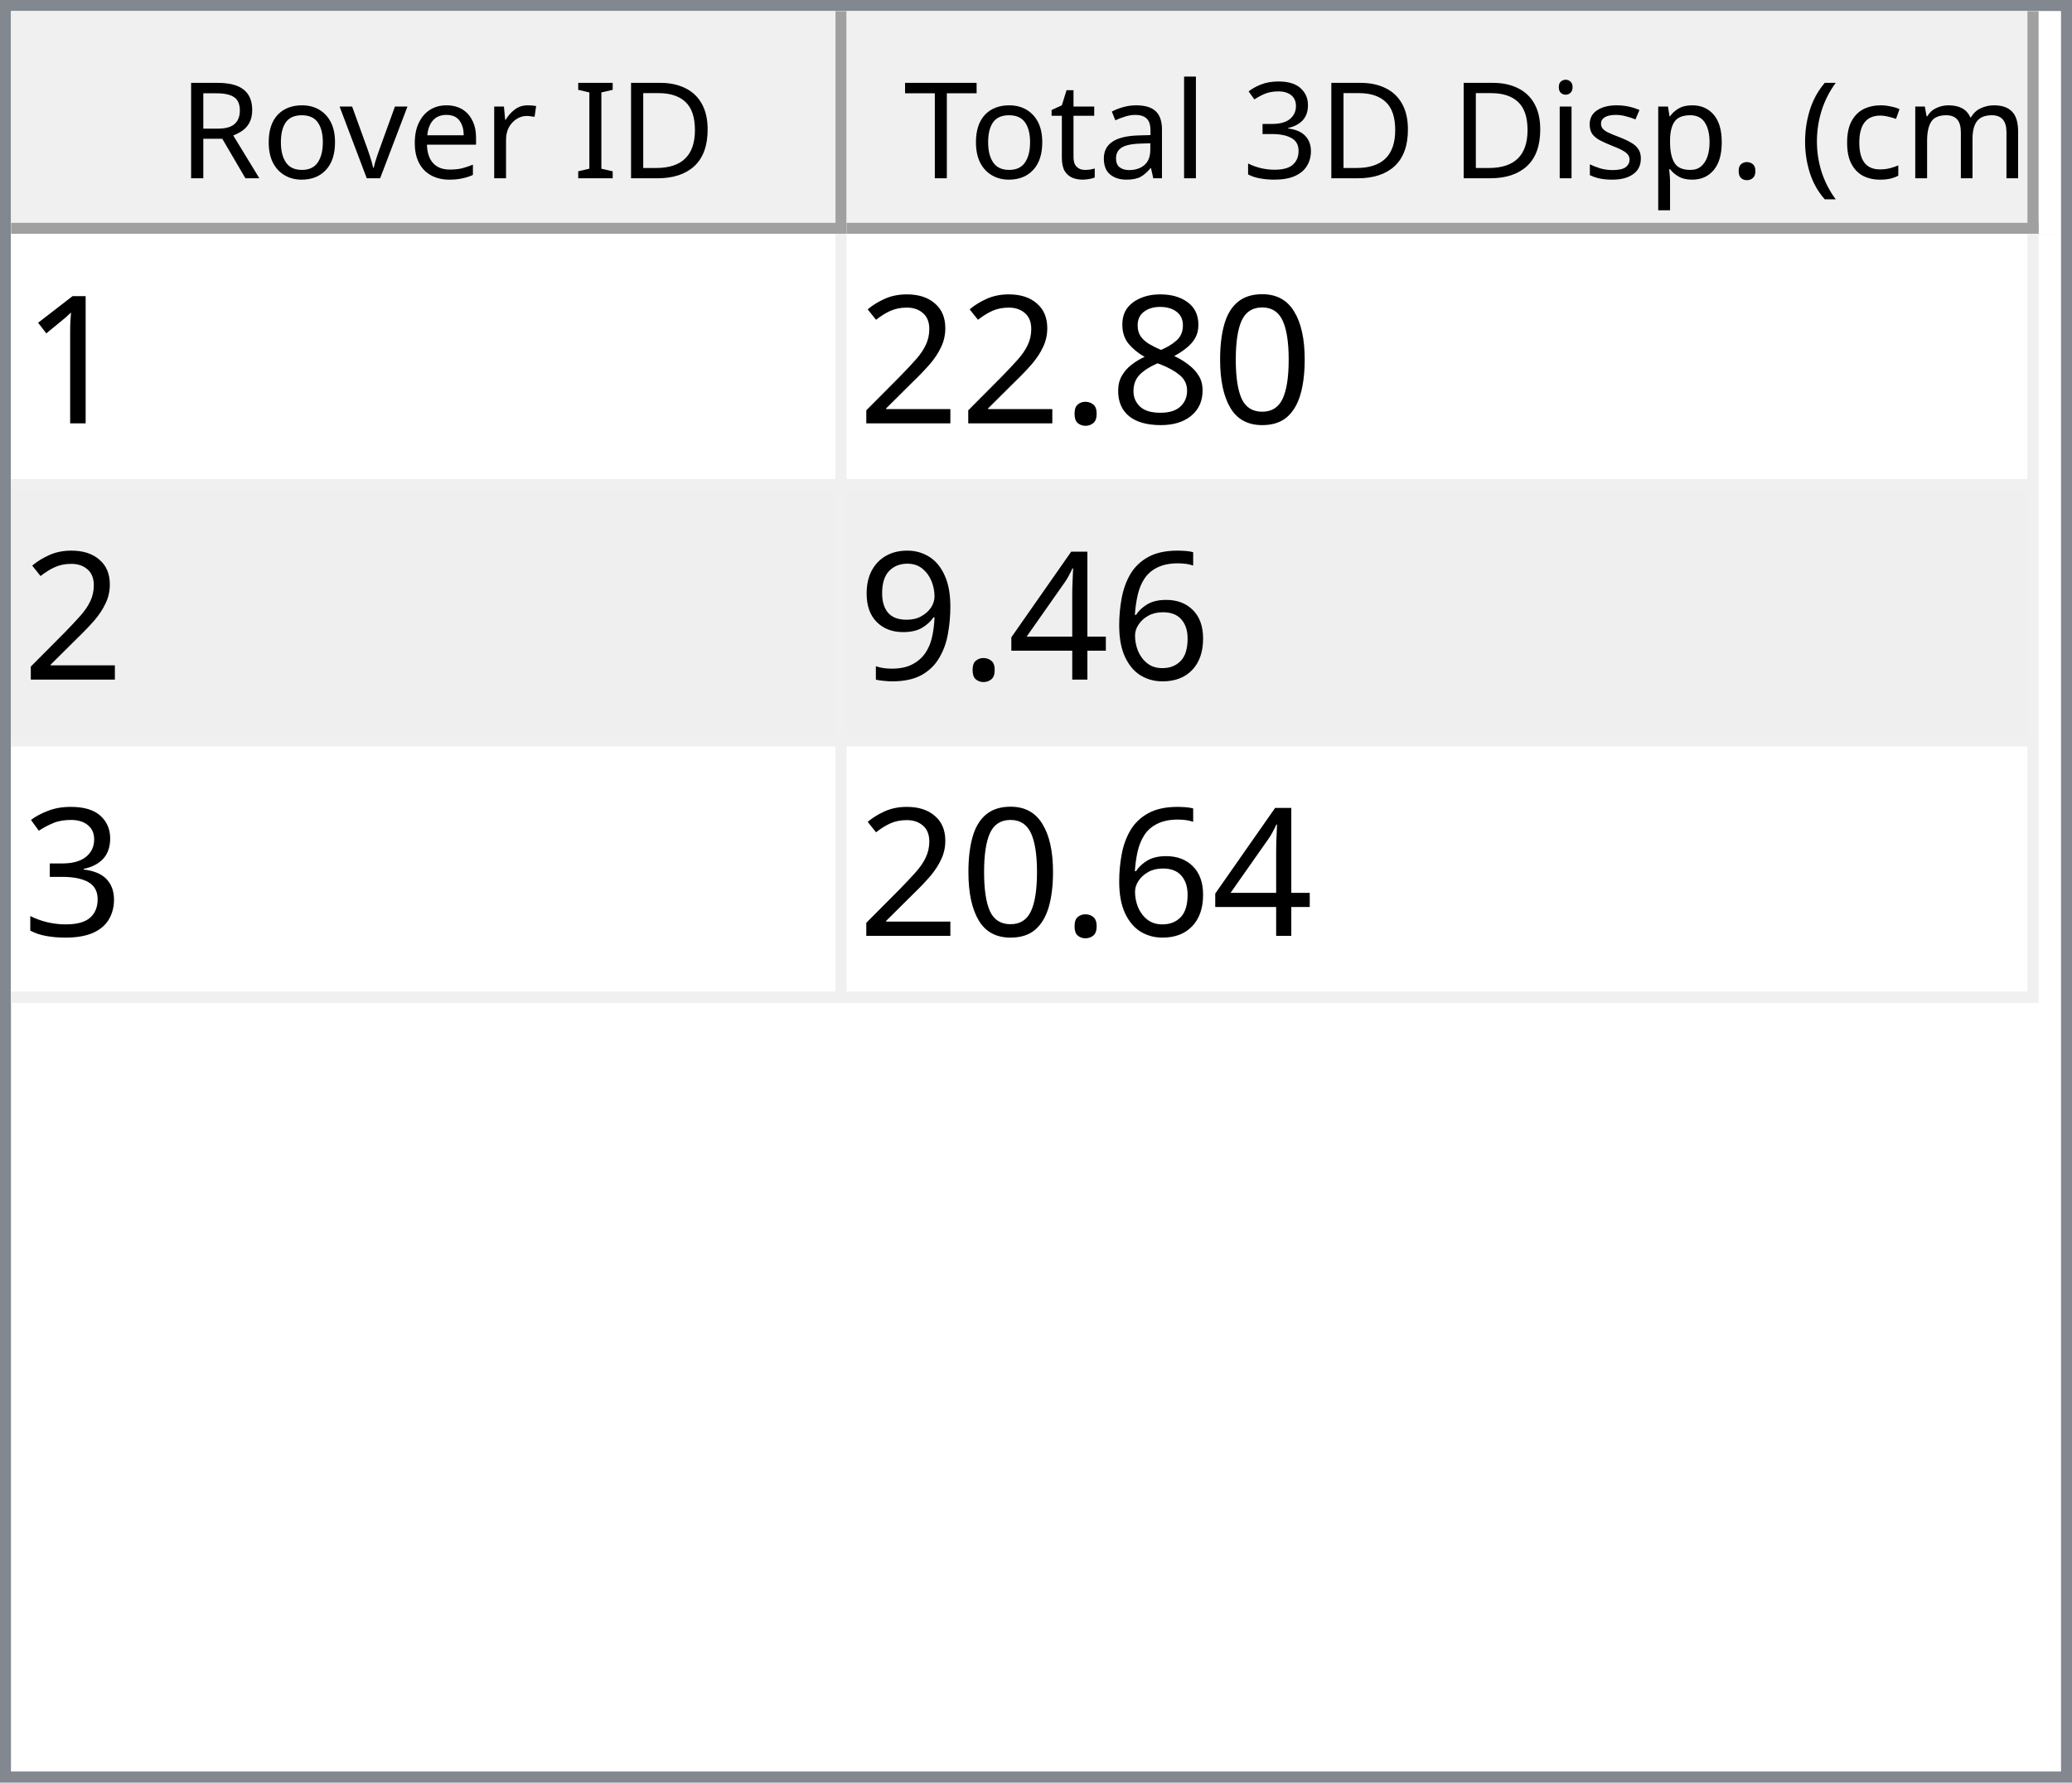
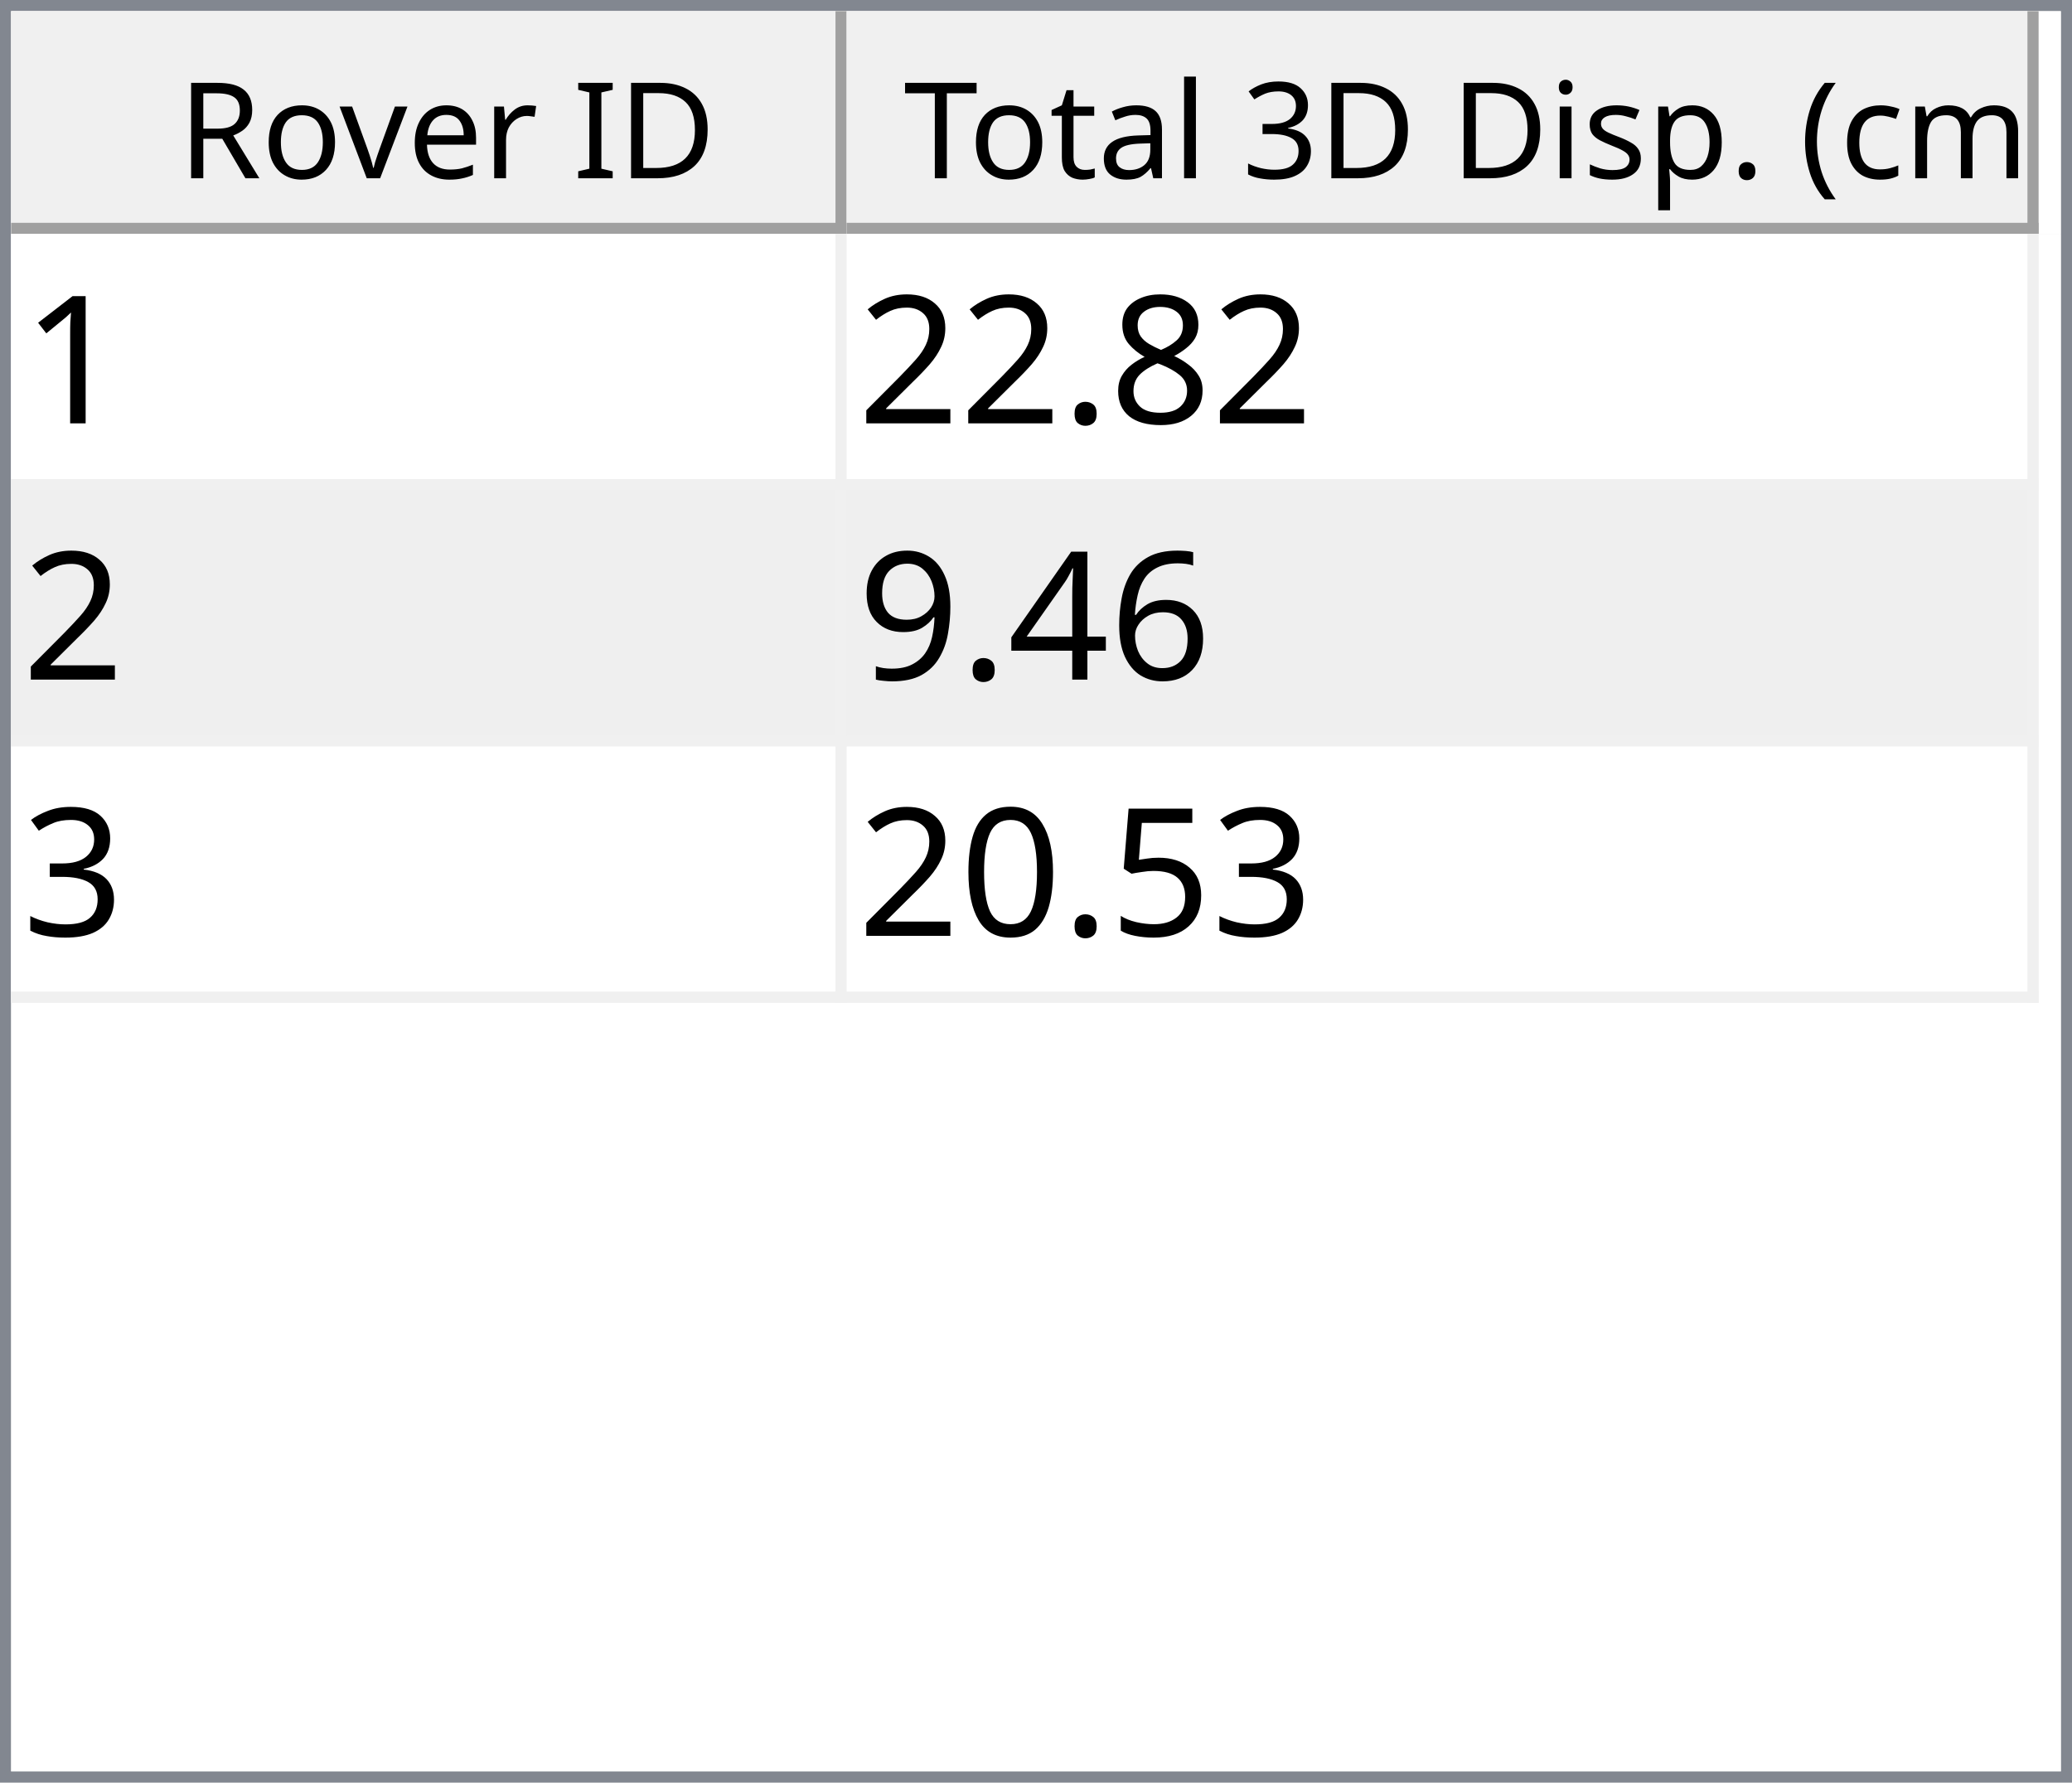
<svg xmlns="http://www.w3.org/2000/svg" style="fill-opacity:1; color-rendering:auto; color-interpolation:auto; text-rendering:auto; stroke:black; stroke-linecap:square; stroke-miterlimit:10; shape-rendering:auto; stroke-opacity:1; fill:black; stroke-dasharray:none; font-weight:normal; stroke-width:1; font-family:'Dialog'; font-style:normal; stroke-linejoin:miter; font-size:12px; stroke-dashoffset:0; image-rendering:auto;" width="186" height="160">
  <defs id="genericDefs" />
  <g>
    <defs id="defs1">
      <clipPath clipPathUnits="userSpaceOnUse" id="clipPath1">
        <path d="M0 0 L186 0 L186 160 L0 160 L0 0 Z" />
      </clipPath>
      <clipPath clipPathUnits="userSpaceOnUse" id="clipPath2">
        <path d="M0 0 L0 160 L186 160 L186 0 Z" />
      </clipPath>
      <clipPath clipPathUnits="userSpaceOnUse" id="clipPath3">
        <path d="M0 0 L0 20 L184 20 L184 0 Z" />
      </clipPath>
      <clipPath clipPathUnits="userSpaceOnUse" id="clipPath4">
        <path d="M0 0 L0 20 L75 20 L75 0 Z" />
      </clipPath>
      <clipPath clipPathUnits="userSpaceOnUse" id="clipPath5">
        <path d="M1 1 L1 19 L74 19 L74 1 Z" />
      </clipPath>
      <clipPath clipPathUnits="userSpaceOnUse" id="clipPath6">
        <path d="M0 0 L0 18 L73 18 L73 0 Z" />
      </clipPath>
      <clipPath clipPathUnits="userSpaceOnUse" id="clipPath7">
        <path d="M-0.5 -0.5 L-0.5 19.5 L74.5 19.5 L74.5 -0.5 Z" />
      </clipPath>
      <clipPath clipPathUnits="userSpaceOnUse" id="clipPath8">
        <path d="M0 0 L0 20 L107 20 L107 0 Z" />
      </clipPath>
      <clipPath clipPathUnits="userSpaceOnUse" id="clipPath9">
        <path d="M1 1 L1 19 L106 19 L106 1 Z" />
      </clipPath>
      <clipPath clipPathUnits="userSpaceOnUse" id="clipPath10">
        <path d="M0 0 L0 18 L105 18 L105 0 Z" />
      </clipPath>
      <clipPath clipPathUnits="userSpaceOnUse" id="clipPath11">
        <path d="M-0.5 -0.5 L-0.5 19.5 L106.5 19.5 L106.5 -0.5 Z" />
      </clipPath>
      <clipPath clipPathUnits="userSpaceOnUse" id="clipPath12">
        <path d="M0 0 L0 138 L184 138 L184 0 Z" />
      </clipPath>
      <clipPath clipPathUnits="userSpaceOnUse" id="clipPath13">
        <path d="M0 0 L0 69 L182 69 L182 0 Z" />
      </clipPath>
      <clipPath clipPathUnits="userSpaceOnUse" id="clipPath14">
        <path d="M-0.5 -0.5 L-0.5 68.5 L181.5 68.5 L181.5 -0.5 Z" />
      </clipPath>
      <clipPath clipPathUnits="userSpaceOnUse" id="clipPath15">
        <path d="M0 0 L0 22 L74 22 L74 0 Z" />
      </clipPath>
      <clipPath clipPathUnits="userSpaceOnUse" id="clipPath16">
        <path d="M0 0 L0 22 L106 22 L106 0 Z" />
      </clipPath>
      <font horiz-adv-x="64.551" id="font1">
        <font-face ascent="107.91" descent="25.098" units-per-em="100" style="font-style:normal; font-family:Segoe UI; font-weight:normal;" />
        <missing-glyph horiz-adv-x="64.551" d="M8.109 0 L8.109 68.266 L56.453 68.266 L56.453 0 L8.109 0 ZM15.328 7.234 L49.219 7.234 L49.219 61.031 L15.328 61.031 L15.328 7.234 Z" />
        <glyph unicode="D" horiz-adv-x="70.117" d="M9.188 0 L9.188 70.016 L28.516 70.016 Q65.531 70.016 65.531 35.891 Q65.531 19.672 55.25 9.836 Q44.969 0 27.734 0 L9.188 0 ZM17.391 62.594 L17.391 7.422 L27.828 7.422 Q41.609 7.422 49.273 14.797 Q56.938 22.172 56.938 35.688 Q56.938 62.594 28.328 62.594 L17.391 62.594 Z" />
        <glyph unicode="I" horiz-adv-x="26.611" d="M17.391 0 L9.188 0 L9.188 70.016 L17.391 70.016 L17.391 0 Z" />
        <glyph unicode=" " horiz-adv-x="27.393" d="" />
        <glyph unicode="r" horiz-adv-x="34.766" d="M34.188 41.891 Q32.078 43.5 28.125 43.5 Q23 43.5 19.555 38.672 Q16.109 33.844 16.109 25.484 L16.109 0 L8.109 0 L8.109 50 L16.109 50 L16.109 39.703 L16.312 39.703 Q18.016 44.969 21.531 47.922 Q25.047 50.875 29.391 50.875 Q32.516 50.875 34.188 50.203 L34.188 41.891 Z" />
        <glyph unicode="e" horiz-adv-x="52.295" d="M48.297 23 L12.984 23 Q13.188 14.656 17.484 10.109 Q21.781 5.562 29.297 5.562 Q37.75 5.562 44.828 11.141 L44.828 3.609 Q38.234 -1.172 27.391 -1.172 Q16.797 -1.172 10.742 5.641 Q4.688 12.453 4.688 24.812 Q4.688 36.469 11.305 43.82 Q17.922 51.172 27.734 51.172 Q37.547 51.172 42.922 44.828 Q48.297 38.484 48.297 27.203 L48.297 23 ZM40.094 29.781 Q40.047 36.719 36.75 40.578 Q33.453 44.438 27.594 44.438 Q21.922 44.438 17.969 40.383 Q14.016 36.328 13.094 29.781 L40.094 29.781 Z" />
        <glyph unicode="v" horiz-adv-x="47.9" d="M47.406 50 L27.484 0 L19.625 0 L0.688 50 L9.469 50 L22.172 13.672 Q23.578 9.672 23.922 6.688 L24.125 6.688 Q24.609 10.453 25.688 13.484 L38.969 50 L47.406 50 Z" />
        <glyph unicode="o" horiz-adv-x="58.594" d="M29 -1.172 Q17.922 -1.172 11.305 5.836 Q4.688 12.844 4.688 24.422 Q4.688 37.016 11.57 44.094 Q18.453 51.172 30.172 51.172 Q41.359 51.172 47.633 44.289 Q53.906 37.406 53.906 25.203 Q53.906 13.234 47.141 6.031 Q40.375 -1.172 29 -1.172 ZM29.594 44.438 Q21.875 44.438 17.383 39.188 Q12.891 33.938 12.891 24.703 Q12.891 15.828 17.43 10.695 Q21.969 5.562 29.594 5.562 Q37.359 5.562 41.531 10.594 Q45.703 15.625 45.703 24.906 Q45.703 34.281 41.531 39.359 Q37.359 44.438 29.594 44.438 Z" />
        <glyph unicode="R" horiz-adv-x="59.814" d="M59.375 0 L49.609 0 L37.891 19.625 Q36.281 22.359 34.766 24.289 Q33.25 26.219 31.664 27.438 Q30.078 28.656 28.25 29.219 Q26.422 29.781 24.125 29.781 L17.391 29.781 L17.391 0 L9.188 0 L9.188 70.016 L30.078 70.016 Q34.672 70.016 38.555 68.867 Q42.438 67.719 45.289 65.375 Q48.141 63.031 49.758 59.547 Q51.375 56.062 51.375 51.375 Q51.375 47.703 50.273 44.656 Q49.172 41.609 47.148 39.211 Q45.125 36.812 42.266 35.133 Q39.406 33.453 35.844 32.516 L35.844 32.328 Q37.594 31.547 38.891 30.547 Q40.188 29.547 41.359 28.18 Q42.531 26.812 43.68 25.078 Q44.828 23.344 46.234 21.047 L59.375 0 ZM17.391 62.594 L17.391 37.203 L28.516 37.203 Q31.594 37.203 34.203 38.133 Q36.812 39.062 38.719 40.797 Q40.625 42.531 41.703 45.047 Q42.781 47.562 42.781 50.688 Q42.781 56.297 39.141 59.445 Q35.5 62.594 28.609 62.594 L17.391 62.594 Z" />
        <glyph unicode=")" horiz-adv-x="30.176" d="M8.297 -15.922 L1.172 -15.922 Q16.406 2.344 16.406 26.812 Q16.406 51.469 1.078 70.016 L8.297 70.016 Q23.531 52.156 23.531 26.703 Q23.531 1.375 8.297 -15.922 Z" />
        <glyph unicode="m" horiz-adv-x="86.133" d="M79.109 0 L71.094 0 L71.094 28.719 Q71.094 37.016 68.531 40.727 Q65.969 44.438 59.906 44.438 Q54.781 44.438 51.195 39.75 Q47.609 35.062 47.609 28.516 L47.609 0 L39.594 0 L39.594 29.688 Q39.594 44.438 28.219 44.438 Q22.953 44.438 19.531 40.016 Q16.109 35.594 16.109 28.516 L16.109 0 L8.109 0 L8.109 50 L16.109 50 L16.109 42.094 L16.312 42.094 Q21.625 51.172 31.844 51.172 Q36.969 51.172 40.773 48.312 Q44.578 45.453 46 40.828 Q51.562 51.172 62.594 51.172 Q79.109 51.172 79.109 30.812 L79.109 0 Z" />
        <glyph unicode="c" horiz-adv-x="46.191" d="M42.188 2.297 Q36.422 -1.172 28.516 -1.172 Q17.828 -1.172 11.258 5.789 Q4.688 12.75 4.688 23.828 Q4.688 36.188 11.766 43.68 Q18.844 51.172 30.672 51.172 Q37.25 51.172 42.281 48.734 L42.281 40.531 Q36.719 44.438 30.375 44.438 Q22.703 44.438 17.797 38.945 Q12.891 33.453 12.891 24.516 Q12.891 15.719 17.508 10.641 Q22.125 5.562 29.891 5.562 Q36.422 5.562 42.188 9.906 L42.188 2.297 Z" />
        <glyph unicode="(" horiz-adv-x="30.176" d="M29.109 -15.922 L21.969 -15.922 Q6.844 1.375 6.844 26.703 Q6.844 52.156 21.969 70.016 L29.203 70.016 Q13.875 51.469 13.875 26.812 Q13.875 2.344 29.109 -15.922 Z" />
        <glyph unicode="." horiz-adv-x="21.68" d="M10.891 -1.078 Q8.641 -1.078 7.055 0.539 Q5.469 2.156 5.469 4.391 Q5.469 6.641 7.055 8.273 Q8.641 9.906 10.891 9.906 Q13.188 9.906 14.797 8.273 Q16.406 6.641 16.406 4.391 Q16.406 2.156 14.797 0.539 Q13.188 -1.078 10.891 -1.078 Z" />
        <glyph unicode="p" horiz-adv-x="58.789" d="M16.312 7.234 L16.109 7.234 L16.109 -23 L8.109 -23 L8.109 50 L16.109 50 L16.109 41.219 L16.312 41.219 Q22.219 51.172 33.594 51.172 Q43.266 51.172 48.688 44.461 Q54.109 37.75 54.109 26.469 Q54.109 13.922 48 6.375 Q41.891 -1.172 31.297 -1.172 Q21.578 -1.172 16.312 7.234 ZM16.109 27.391 L16.109 20.406 Q16.109 14.203 20.141 9.883 Q24.172 5.562 30.375 5.562 Q37.641 5.562 41.773 11.133 Q45.906 16.703 45.906 26.609 Q45.906 34.969 42.047 39.703 Q38.188 44.438 31.594 44.438 Q24.609 44.438 20.359 39.578 Q16.109 34.719 16.109 27.391 Z" />
        <glyph unicode="s" horiz-adv-x="42.432" d="M5.078 1.812 L5.078 10.406 Q11.625 5.562 19.484 5.562 Q30.031 5.562 30.031 12.594 Q30.031 14.594 29.125 15.992 Q28.219 17.391 26.68 18.461 Q25.141 19.531 23.07 20.383 Q21 21.234 18.609 22.172 Q15.281 23.484 12.766 24.828 Q10.25 26.172 8.57 27.859 Q6.891 29.547 6.031 31.695 Q5.172 33.844 5.172 36.719 Q5.172 40.234 6.789 42.945 Q8.406 45.656 11.086 47.484 Q13.766 49.312 17.211 50.242 Q20.656 51.172 24.312 51.172 Q30.812 51.172 35.938 48.922 L35.938 40.828 Q30.422 44.438 23.25 44.438 Q21 44.438 19.195 43.922 Q17.391 43.406 16.094 42.477 Q14.797 41.547 14.086 40.258 Q13.375 38.969 13.375 37.406 Q13.375 35.453 14.086 34.133 Q14.797 32.812 16.164 31.789 Q17.531 30.766 19.484 29.938 Q21.438 29.109 23.922 28.125 Q27.25 26.859 29.883 25.516 Q32.516 24.172 34.375 22.484 Q36.234 20.797 37.234 18.602 Q38.234 16.406 38.234 13.375 Q38.234 9.672 36.602 6.938 Q34.969 4.203 32.234 2.398 Q29.5 0.594 25.93 -0.289 Q22.359 -1.172 18.453 -1.172 Q10.75 -1.172 5.078 1.812 Z" />
        <glyph unicode="i" horiz-adv-x="24.219" d="M12.203 62.703 Q10.062 62.703 8.547 64.164 Q7.031 65.625 7.031 67.875 Q7.031 70.125 8.547 71.609 Q10.062 73.094 12.203 73.094 Q14.406 73.094 15.945 71.609 Q17.484 70.125 17.484 67.875 Q17.484 65.719 15.945 64.211 Q14.406 62.703 12.203 62.703 ZM16.109 0 L8.109 0 L8.109 50 L16.109 50 L16.109 0 Z" />
        <glyph unicode="3" horiz-adv-x="53.906" d="M46.531 19.828 Q46.531 15.094 44.75 11.211 Q42.969 7.328 39.719 4.57 Q36.469 1.812 31.93 0.297 Q27.391 -1.219 21.922 -1.219 Q11.922 -1.219 6 2.594 L6 11.188 Q13.094 5.609 22.219 5.609 Q25.875 5.609 28.828 6.539 Q31.781 7.469 33.906 9.227 Q36.031 10.984 37.18 13.477 Q38.328 15.969 38.328 19.094 Q38.328 32.812 18.797 32.812 L12.984 32.812 L12.984 39.594 L18.5 39.594 Q35.797 39.594 35.797 52.484 Q35.797 64.406 22.609 64.406 Q15.188 64.406 8.688 59.422 L8.688 67.188 Q15.375 71.188 24.609 71.188 Q29 71.188 32.57 69.969 Q36.141 68.75 38.68 66.555 Q41.219 64.359 42.609 61.281 Q44 58.203 44 54.5 Q44 40.672 30.031 36.719 L30.031 36.531 Q33.594 36.141 36.625 34.797 Q39.656 33.453 41.852 31.305 Q44.047 29.156 45.289 26.25 Q46.531 23.344 46.531 19.828 Z" />
        <glyph unicode="l" horiz-adv-x="24.219" d="M16.109 0 L8.109 0 L8.109 74.031 L16.109 74.031 L16.109 0 Z" />
        <glyph unicode="a" horiz-adv-x="50.879" d="M43.891 0 L35.891 0 L35.891 7.812 L35.688 7.812 Q30.469 -1.172 20.312 -1.172 Q12.844 -1.172 8.617 2.781 Q4.391 6.734 4.391 13.281 Q4.391 27.297 20.906 29.594 L35.891 31.688 Q35.891 44.438 25.594 44.438 Q16.547 44.438 9.281 38.281 L9.281 46.484 Q16.656 51.172 26.266 51.172 Q43.891 51.172 43.891 32.516 L43.891 0 ZM35.891 25.297 L23.828 23.641 Q18.266 22.859 15.43 20.875 Q12.594 18.891 12.594 13.875 Q12.594 10.203 15.211 7.883 Q17.828 5.562 22.172 5.562 Q28.125 5.562 32.008 9.742 Q35.891 13.922 35.891 20.312 L35.891 25.297 Z" />
        <glyph unicode="t" horiz-adv-x="33.887" d="M31.297 0.484 Q28.469 -1.078 23.828 -1.078 Q10.688 -1.078 10.688 13.578 L10.688 43.172 L2.094 43.172 L2.094 50 L10.688 50 L10.688 62.203 L18.703 64.797 L18.703 50 L31.297 50 L31.297 43.172 L18.703 43.172 L18.703 14.984 Q18.703 9.969 20.414 7.82 Q22.125 5.672 26.078 5.672 Q29.109 5.672 31.297 7.328 L31.297 0.484 Z" />
        <glyph unicode="T" horiz-adv-x="52.393" d="M50.594 62.594 L30.375 62.594 L30.375 0 L22.172 0 L22.172 62.594 L2 62.594 L2 70.016 L50.594 70.016 L50.594 62.594 Z" />
      </font>
      <font horiz-adv-x="75.0" id="font2">
        <font-face ascent="100.537" descent="21.973" units-per-em="100" style="font-style:normal; font-family:sans-serif; font-weight:normal;" />
        <missing-glyph horiz-adv-x="75.0" d="M12.5 0 L12.5 62.5 L62.5 62.5 L62.5 0 L12.5 0 ZM14.062 1.562 L60.938 1.562 L60.938 60.938 L14.062 60.938 L14.062 1.562 Z" />
        <glyph unicode="1" horiz-adv-x="55.615" d="M37.25 0 L28.469 0 L28.469 56 Q25.297 52.984 20.141 49.953 Q14.984 46.922 10.891 45.406 L10.891 53.906 Q18.266 57.375 23.781 62.305 Q29.297 67.234 31.594 71.875 L37.25 71.875 L37.25 0 Z" />
-         <glyph unicode="0" horiz-adv-x="55.615" d="M4.156 35.297 Q4.156 48 6.766 55.742 Q9.375 63.484 14.523 67.68 Q19.672 71.875 27.484 71.875 Q33.25 71.875 37.594 69.555 Q41.938 67.234 44.773 62.867 Q47.609 58.5 49.219 52.227 Q50.828 45.953 50.828 35.297 Q50.828 22.703 48.242 14.969 Q45.656 7.234 40.508 3.008 Q35.359 -1.219 27.484 -1.219 Q17.141 -1.219 11.234 6.203 Q4.156 15.141 4.156 35.297 ZM13.188 35.297 Q13.188 17.672 17.312 11.836 Q21.438 6 27.484 6 Q33.547 6 37.672 11.859 Q41.797 17.719 41.797 35.297 Q41.797 52.984 37.672 58.789 Q33.547 64.594 27.391 64.594 Q21.344 64.594 17.719 59.469 Q13.188 52.938 13.188 35.297 Z" />
        <glyph unicode="8" horiz-adv-x="55.615" d="M17.672 38.812 Q12.203 40.828 9.57 44.539 Q6.938 48.25 6.938 53.422 Q6.938 61.234 12.555 66.555 Q18.172 71.875 27.484 71.875 Q36.859 71.875 42.578 66.43 Q48.297 60.984 48.297 53.172 Q48.297 48.188 45.68 44.508 Q43.062 40.828 37.75 38.812 Q44.344 36.672 47.781 31.883 Q51.219 27.094 51.219 20.453 Q51.219 11.281 44.727 5.031 Q38.234 -1.219 27.641 -1.219 Q17.047 -1.219 10.547 5.055 Q4.047 11.328 4.047 20.703 Q4.047 27.688 7.594 32.398 Q11.141 37.109 17.672 38.812 ZM15.922 53.719 Q15.922 48.641 19.195 45.414 Q22.469 42.188 27.688 42.188 Q32.766 42.188 36.016 45.383 Q39.266 48.578 39.266 53.219 Q39.266 58.062 35.914 61.359 Q32.562 64.656 27.594 64.656 Q22.562 64.656 19.242 61.43 Q15.922 58.203 15.922 53.719 ZM13.094 20.656 Q13.094 16.891 14.875 13.375 Q16.656 9.859 20.172 7.93 Q23.688 6 27.734 6 Q34.031 6 38.133 10.055 Q42.234 14.109 42.234 20.359 Q42.234 26.703 38.016 30.859 Q33.797 35.016 27.438 35.016 Q21.234 35.016 17.164 30.914 Q13.094 26.812 13.094 20.656 Z" />
        <glyph unicode="." horiz-adv-x="27.783" d="M9.078 0 L9.078 10.016 L19.094 10.016 L19.094 0 L9.078 0 Z" />
        <glyph unicode="2" horiz-adv-x="55.615" d="M50.344 8.453 L50.344 0 L3.031 0 Q2.938 3.172 4.047 6.109 Q5.859 10.938 9.836 15.625 Q13.812 20.312 21.344 26.469 Q33.016 36.031 37.117 41.625 Q41.219 47.219 41.219 52.203 Q41.219 57.422 37.477 61.008 Q33.734 64.594 27.734 64.594 Q21.391 64.594 17.578 60.789 Q13.766 56.984 13.719 50.25 L4.688 51.172 Q5.609 61.281 11.664 66.578 Q17.719 71.875 27.938 71.875 Q38.234 71.875 44.242 66.164 Q50.25 60.453 50.25 52 Q50.25 47.703 48.492 43.555 Q46.734 39.406 42.656 34.812 Q38.578 30.219 29.109 22.219 Q21.188 15.578 18.945 13.211 Q16.703 10.844 15.234 8.453 L50.344 8.453 Z" />
        <glyph unicode="6" horiz-adv-x="55.615" d="M49.75 54.047 L41.016 53.375 Q39.844 58.547 37.703 60.891 Q34.125 64.656 28.906 64.656 Q24.703 64.656 21.531 62.312 Q17.391 59.281 14.992 53.469 Q12.594 47.656 12.5 36.922 Q15.672 41.75 20.266 44.094 Q24.859 46.438 29.891 46.438 Q38.672 46.438 44.852 39.969 Q51.031 33.5 51.031 23.25 Q51.031 16.5 48.125 10.719 Q45.219 4.938 40.141 1.859 Q35.062 -1.219 28.609 -1.219 Q17.625 -1.219 10.695 6.859 Q3.766 14.938 3.766 33.5 Q3.766 54.25 11.422 63.672 Q18.109 71.875 29.438 71.875 Q37.891 71.875 43.289 67.141 Q48.688 62.406 49.75 54.047 ZM13.875 23.188 Q13.875 18.656 15.797 14.508 Q17.719 10.359 21.188 8.18 Q24.656 6 28.469 6 Q34.031 6 38.039 10.492 Q42.047 14.984 42.047 22.703 Q42.047 30.125 38.086 34.398 Q34.125 38.672 28.125 38.672 Q22.172 38.672 18.023 34.398 Q13.875 30.125 13.875 23.188 Z" />
        <glyph unicode="4" horiz-adv-x="55.615" d="M32.328 0 L32.328 17.141 L1.266 17.141 L1.266 25.203 L33.938 71.578 L41.109 71.578 L41.109 25.203 L50.781 25.203 L50.781 17.141 L41.109 17.141 L41.109 0 L32.328 0 ZM32.328 25.203 L32.328 57.469 L9.906 25.203 L32.328 25.203 Z" />
        <glyph unicode="9" horiz-adv-x="55.615" d="M5.469 16.547 L13.922 17.328 Q14.984 11.375 18.016 8.688 Q21.047 6 25.781 6 Q29.828 6 32.883 7.859 Q35.938 9.719 37.891 12.82 Q39.844 15.922 41.164 21.195 Q42.484 26.469 42.484 31.938 Q42.484 32.516 42.438 33.688 Q39.797 29.5 35.234 26.883 Q30.672 24.266 25.344 24.266 Q16.453 24.266 10.305 30.711 Q4.156 37.156 4.156 47.703 Q4.156 58.594 10.578 65.234 Q17 71.875 26.656 71.875 Q33.641 71.875 39.43 68.117 Q45.219 64.359 48.219 57.398 Q51.219 50.438 51.219 37.25 Q51.219 23.531 48.242 15.406 Q45.266 7.281 39.383 3.031 Q33.5 -1.219 25.594 -1.219 Q17.188 -1.219 11.867 3.445 Q6.547 8.109 5.469 16.547 ZM41.453 48.141 Q41.453 55.719 37.43 60.156 Q33.406 64.594 27.734 64.594 Q21.875 64.594 17.531 59.812 Q13.188 55.031 13.188 47.406 Q13.188 40.578 17.312 36.305 Q21.438 32.031 27.484 32.031 Q33.594 32.031 37.523 36.305 Q41.453 40.578 41.453 48.141 Z" />
        <glyph unicode="3" horiz-adv-x="55.615" d="M4.203 18.891 L12.984 20.062 Q14.5 12.594 18.141 9.297 Q21.781 6 27 6 Q33.203 6 37.477 10.297 Q41.75 14.594 41.75 20.953 Q41.75 27 37.797 30.93 Q33.844 34.859 27.734 34.859 Q25.25 34.859 21.531 33.891 L22.516 41.609 Q23.391 41.5 23.922 41.5 Q29.547 41.5 34.039 44.43 Q38.531 47.359 38.531 53.469 Q38.531 58.297 35.258 61.477 Q31.984 64.656 26.812 64.656 Q21.688 64.656 18.266 61.43 Q14.844 58.203 13.875 51.766 L5.078 53.328 Q6.688 62.156 12.398 67.016 Q18.109 71.875 26.609 71.875 Q32.469 71.875 37.398 69.359 Q42.328 66.844 44.945 62.5 Q47.562 58.156 47.562 53.266 Q47.562 48.641 45.07 44.828 Q42.578 41.016 37.703 38.766 Q44.047 37.312 47.562 32.695 Q51.078 28.078 51.078 21.141 Q51.078 11.766 44.242 5.25 Q37.406 -1.266 26.953 -1.266 Q17.531 -1.266 11.305 4.352 Q5.078 9.969 4.203 18.891 Z" />
+         <glyph unicode="5" horiz-adv-x="55.615" d="M4.156 18.75 L13.375 19.531 Q14.406 12.797 18.141 9.398 Q21.875 6 27.156 6 Q33.5 6 37.891 10.789 Q42.281 15.578 42.281 23.484 Q42.281 31 38.062 35.352 Q33.844 39.703 27 39.703 Q22.75 39.703 19.336 37.773 Q15.922 35.844 13.969 32.766 L5.719 33.844 L12.641 70.609 L48.25 70.609 L48.25 62.203 L19.672 62.203 L15.828 42.969 Q22.266 47.469 29.344 47.469 Q38.719 47.469 45.164 40.969 Q51.609 34.469 51.609 24.266 Q51.609 14.547 45.953 7.469 Q39.062 -1.219 27.156 -1.219 Q17.391 -1.219 11.211 4.25 Q5.031 9.719 4.156 18.75 Z" />
+         <glyph unicode="0" horiz-adv-x="55.615" d="M4.156 35.297 Q4.156 48 6.766 55.742 Q9.375 63.484 14.523 67.68 Q19.672 71.875 27.484 71.875 Q33.25 71.875 37.594 69.555 Q41.938 67.234 44.773 62.867 Q47.609 58.5 49.219 52.227 Q50.828 45.953 50.828 35.297 Q50.828 22.703 48.242 14.969 Q45.656 7.234 40.508 3.008 Q35.359 -1.219 27.484 -1.219 Q17.141 -1.219 11.234 6.203 Q4.156 15.141 4.156 35.297 ZM13.188 35.297 Q13.188 17.672 17.312 11.836 Q21.438 6 27.484 6 Q33.547 6 37.672 11.859 Q41.797 17.719 41.797 35.297 Q41.797 52.984 37.672 58.789 Q33.547 64.594 27.391 64.594 Q21.344 64.594 17.719 59.469 Q13.188 52.938 13.188 35.297 Z" />
      </font>
    </defs>
    <g style="fill:white; stroke:white;">
      <rect x="0" y="0" width="186" style="clip-path:url(#clipPath1); stroke:none;" height="160" />
    </g>
    <g style="fill:white; text-rendering:optimizeSpeed; color-rendering:optimizeSpeed; image-rendering:optimizeSpeed; shape-rendering:crispEdges; stroke:white; color-interpolation:sRGB;">
      <rect x="0" width="186" height="160" y="0" style="stroke:none;" />
      <path style="stroke:none;" d="M0 160 L186 160 L186 0 L0 0 Z" />
    </g>
    <g style="fill:rgb(240,240,240); font-family:'Segoe UI'; stroke:rgb(240,240,240);">
      <rect x="0" y="0" width="186" style="clip-path:url(#clipPath2); stroke:none;" height="160" />
    </g>
    <g style="fill:rgb(130,135,144); font-family:'Segoe UI'; stroke:rgb(130,135,144);">
      <path d="M0 0 L186 0 L186 160 L0 160 L0 0 ZM1 1 L185 1 L185 159 L1 159 L1 1 Z" style="fill-rule:evenodd; clip-path:url(#clipPath2); stroke:none;" />
    </g>
    <g style="fill:white; font-family:'Segoe UI'; stroke:white;" transform="translate(1,1)">
      <rect x="0" y="0" width="184" style="clip-path:url(#clipPath3); stroke:none;" height="20" />
    </g>
    <g style="fill:rgb(240,240,240); font-family:'Segoe UI'; stroke:rgb(240,240,240);" transform="translate(1,1)">
      <rect x="0" y="0" width="75" style="clip-path:url(#clipPath4); stroke:none;" height="20" />
    </g>
    <g style="font-family:'Segoe UI';" transform="translate(2,2)">
      <text x="14" xml:space="preserve" y="14" style="clip-path:url(#clipPath6); stroke:none;">Rover ID</text>
    </g>
    <g style="fill:rgb(160,160,160); font-family:'Segoe UI'; stroke:rgb(160,160,160); stroke-linejoin:bevel;" transform="translate(1.5,1.5)">
      <line x1="74" x2="74" y1="0" style="fill:none; clip-path:url(#clipPath7);" y2="19" />
    </g>
    <g style="fill:rgb(160,160,160); font-family:'Segoe UI'; stroke:rgb(160,160,160); stroke-linejoin:bevel;" transform="matrix(1,0,0,1,1,1) translate(0.5,0.5)">
      <line x1="0" x2="74" y1="19" style="fill:none; clip-path:url(#clipPath7);" y2="19" />
    </g>
    <g style="fill:rgb(240,240,240); font-family:'Segoe UI'; stroke:rgb(240,240,240);" transform="translate(76,1)">
      <rect x="0" y="0" width="107" style="clip-path:url(#clipPath8); stroke:none;" height="20" />
    </g>
    <g style="font-family:'Segoe UI';" transform="translate(77,2)">
      <text x="1" xml:space="preserve" y="14" style="clip-path:url(#clipPath10); stroke:none;"> Total 3D Disp. (cm)</text>
    </g>
    <g style="fill:rgb(160,160,160); font-family:'Segoe UI'; stroke:rgb(160,160,160); stroke-linejoin:bevel;" transform="translate(76.5,1.5)">
      <line x1="106" x2="106" y1="0" style="fill:none; clip-path:url(#clipPath11);" y2="19" />
    </g>
    <g style="fill:rgb(160,160,160); font-family:'Segoe UI'; stroke:rgb(160,160,160); stroke-linejoin:bevel;" transform="matrix(1,0,0,1,76,1) translate(0.5,0.5)">
      <line x1="0" x2="106" y1="19" style="fill:none; clip-path:url(#clipPath11);" y2="19" />
    </g>
    <g style="fill:white; font-family:'Segoe UI'; stroke:white;" transform="translate(1,21)">
      <rect x="0" y="0" width="184" style="clip-path:url(#clipPath12); stroke:none;" height="138" />
    </g>
    <g style="fill:rgb(240,240,240); font-size:16px; font-family:sans-serif; stroke:rgb(240,240,240);" transform="translate(1,21)">
      <rect x="0" y="0" width="182" style="clip-path:url(#clipPath13); stroke:none;" height="69" />
      <line transform="translate(0.5,0.5)" x1="0" x2="181" y1="22" style="clip-path:url(#clipPath14); fill:none; stroke-linejoin:bevel;" y2="22" />
    </g>
    <g transform="matrix(1,0,0,1,1,21) translate(0.5,0.5)" style="fill:rgb(240,240,240); font-size:16px; font-family:sans-serif; stroke:rgb(240,240,240); stroke-linejoin:bevel;">
      <line x1="0" x2="181" y1="45" style="fill:none; clip-path:url(#clipPath14);" y2="45" />
    </g>
    <g transform="matrix(1,0,0,1,1,21) translate(0.5,0.5)" style="fill:rgb(240,240,240); font-size:16px; font-family:sans-serif; stroke:rgb(240,240,240); stroke-linejoin:bevel;">
      <line x1="0" x2="181" y1="68" style="fill:none; clip-path:url(#clipPath14);" y2="68" />
    </g>
    <g transform="matrix(1,0,0,1,1,21) translate(0.5,0.5)" style="fill:rgb(240,240,240); font-size:16px; font-family:sans-serif; stroke:rgb(240,240,240); stroke-linejoin:bevel;">
      <line x1="74" x2="74" y1="0" style="fill:none; clip-path:url(#clipPath14);" y2="68" />
    </g>
    <g transform="matrix(1,0,0,1,1,21) translate(0.5,0.5)" style="fill:rgb(240,240,240); font-size:16px; font-family:sans-serif; stroke:rgb(240,240,240); stroke-linejoin:bevel;">
      <line x1="181" x2="181" y1="0" style="fill:none; clip-path:url(#clipPath14);" y2="68" />
    </g>
    <g style="fill:white; font-size:16px; font-family:sans-serif; stroke:white;" transform="matrix(1,0,0,1,1,21)">
      <rect x="0" y="0" width="74" style="clip-path:url(#clipPath15); stroke:none;" height="22" />
      <text x="1" y="17" style="fill:black; clip-path:url(#clipPath15); stroke:none;" xml:space="preserve">1</text>
    </g>
    <g style="fill:white; font-size:16px; font-family:sans-serif; stroke:white;" transform="matrix(1,0,0,1,1,21) translate(75,0)">
      <rect x="0" y="0" width="106" style="clip-path:url(#clipPath16); stroke:none;" height="22" />
-       <text x="1" y="17" style="fill:black; clip-path:url(#clipPath16); stroke:none;" xml:space="preserve">22.80</text>
+       <text x="1" y="17" style="fill:black; clip-path:url(#clipPath16); stroke:none;" xml:space="preserve">22.82</text>
    </g>
    <g style="fill:rgb(239,239,239); font-size:16px; font-family:sans-serif; stroke:rgb(239,239,239);" transform="matrix(1,0,0,1,1,21) translate(0,23)">
      <rect x="0" y="0" width="74" style="clip-path:url(#clipPath15); stroke:none;" height="22" />
      <text x="1" y="17" style="fill:black; clip-path:url(#clipPath15); stroke:none;" xml:space="preserve">2</text>
    </g>
    <g style="fill:rgb(239,239,239); font-size:16px; font-family:sans-serif; stroke:rgb(239,239,239);" transform="matrix(1,0,0,1,1,21) translate(75,23)">
      <rect x="0" y="0" width="106" style="clip-path:url(#clipPath16); stroke:none;" height="22" />
      <text x="1" y="17" style="fill:black; clip-path:url(#clipPath16); stroke:none;" xml:space="preserve">9.46</text>
    </g>
    <g style="fill:white; font-size:16px; font-family:sans-serif; stroke:white;" transform="matrix(1,0,0,1,1,21) translate(0,46)">
      <rect x="0" y="0" width="74" style="clip-path:url(#clipPath15); stroke:none;" height="22" />
      <text x="1" y="17" style="fill:black; clip-path:url(#clipPath15); stroke:none;" xml:space="preserve">3</text>
    </g>
    <g style="fill:white; font-size:16px; font-family:sans-serif; stroke:white;" transform="matrix(1,0,0,1,1,21) translate(75,46)">
      <rect x="0" y="0" width="106" style="clip-path:url(#clipPath16); stroke:none;" height="22" />
-       <text x="1" y="17" style="fill:black; clip-path:url(#clipPath16); stroke:none;" xml:space="preserve">20.64</text>
+       <text x="1" y="17" style="fill:black; clip-path:url(#clipPath16); stroke:none;" xml:space="preserve">20.53</text>
    </g>
  </g>
</svg>
